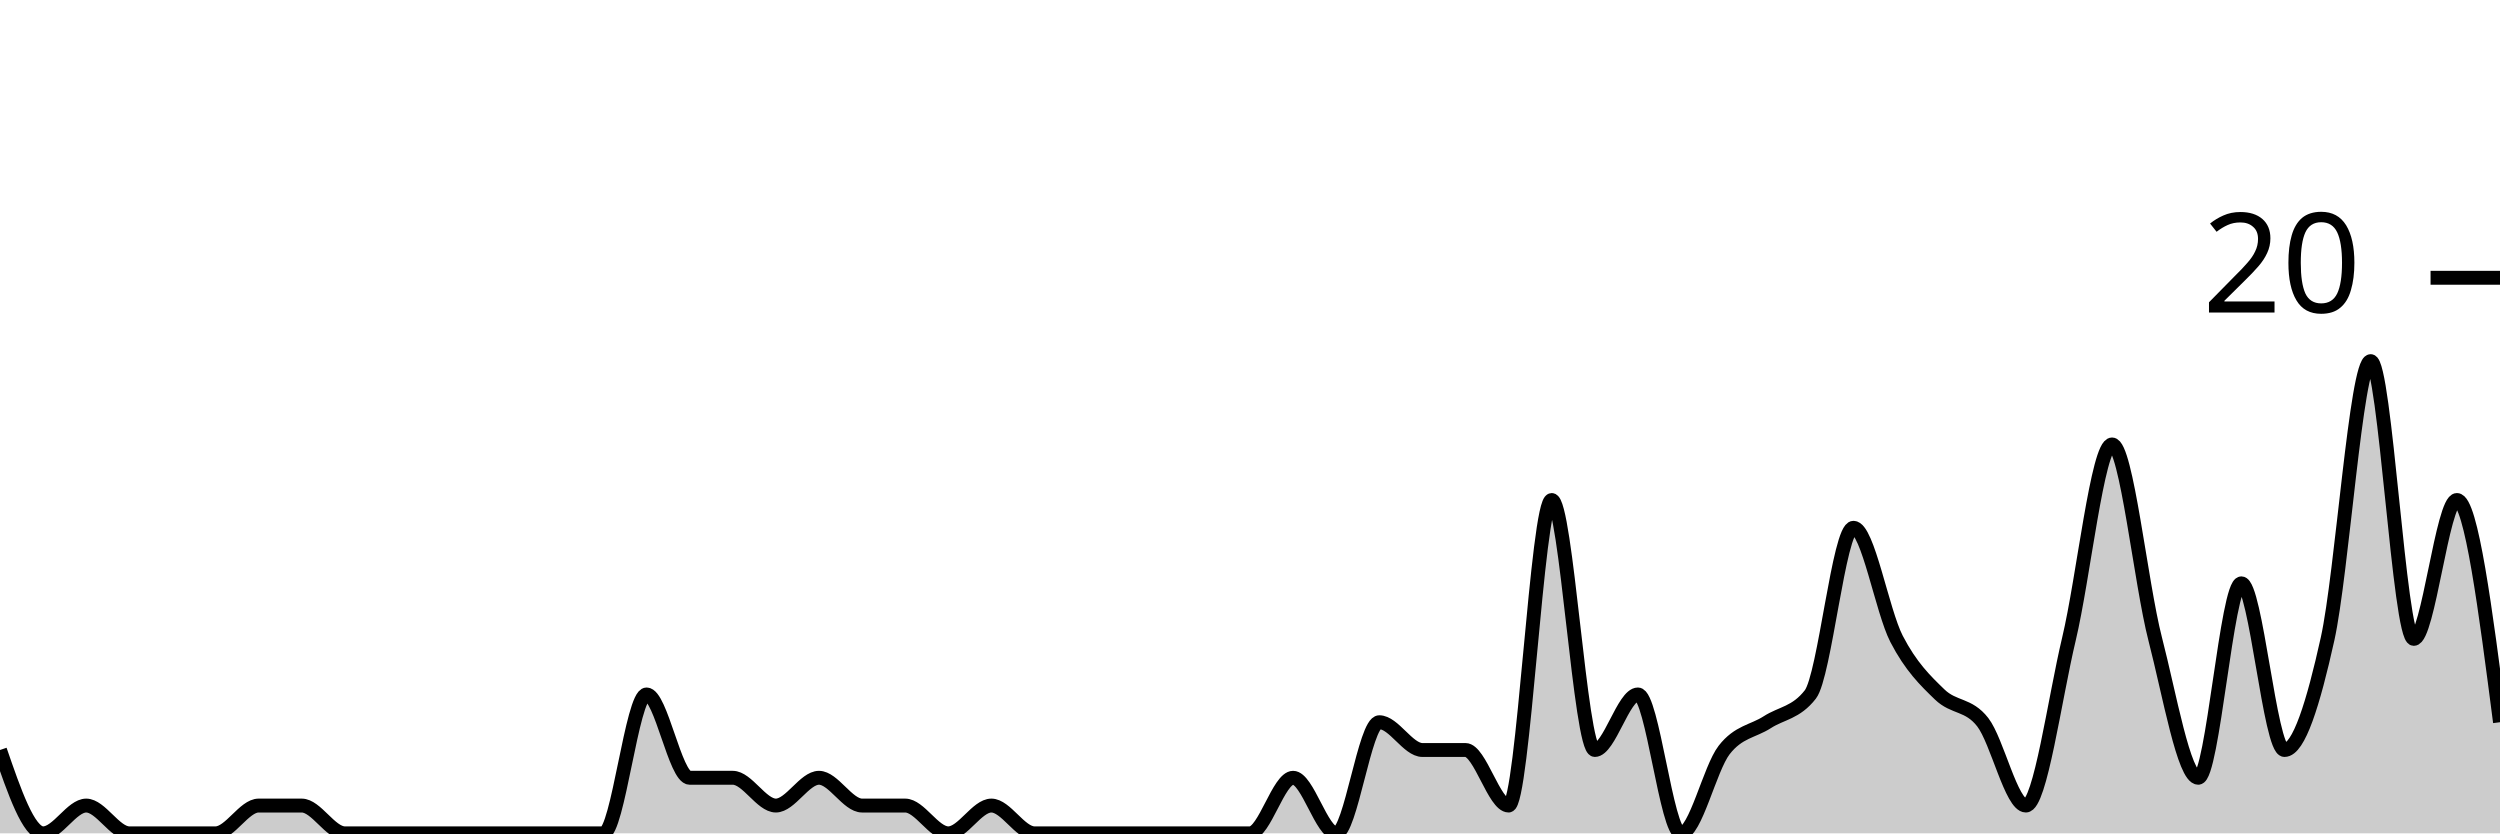
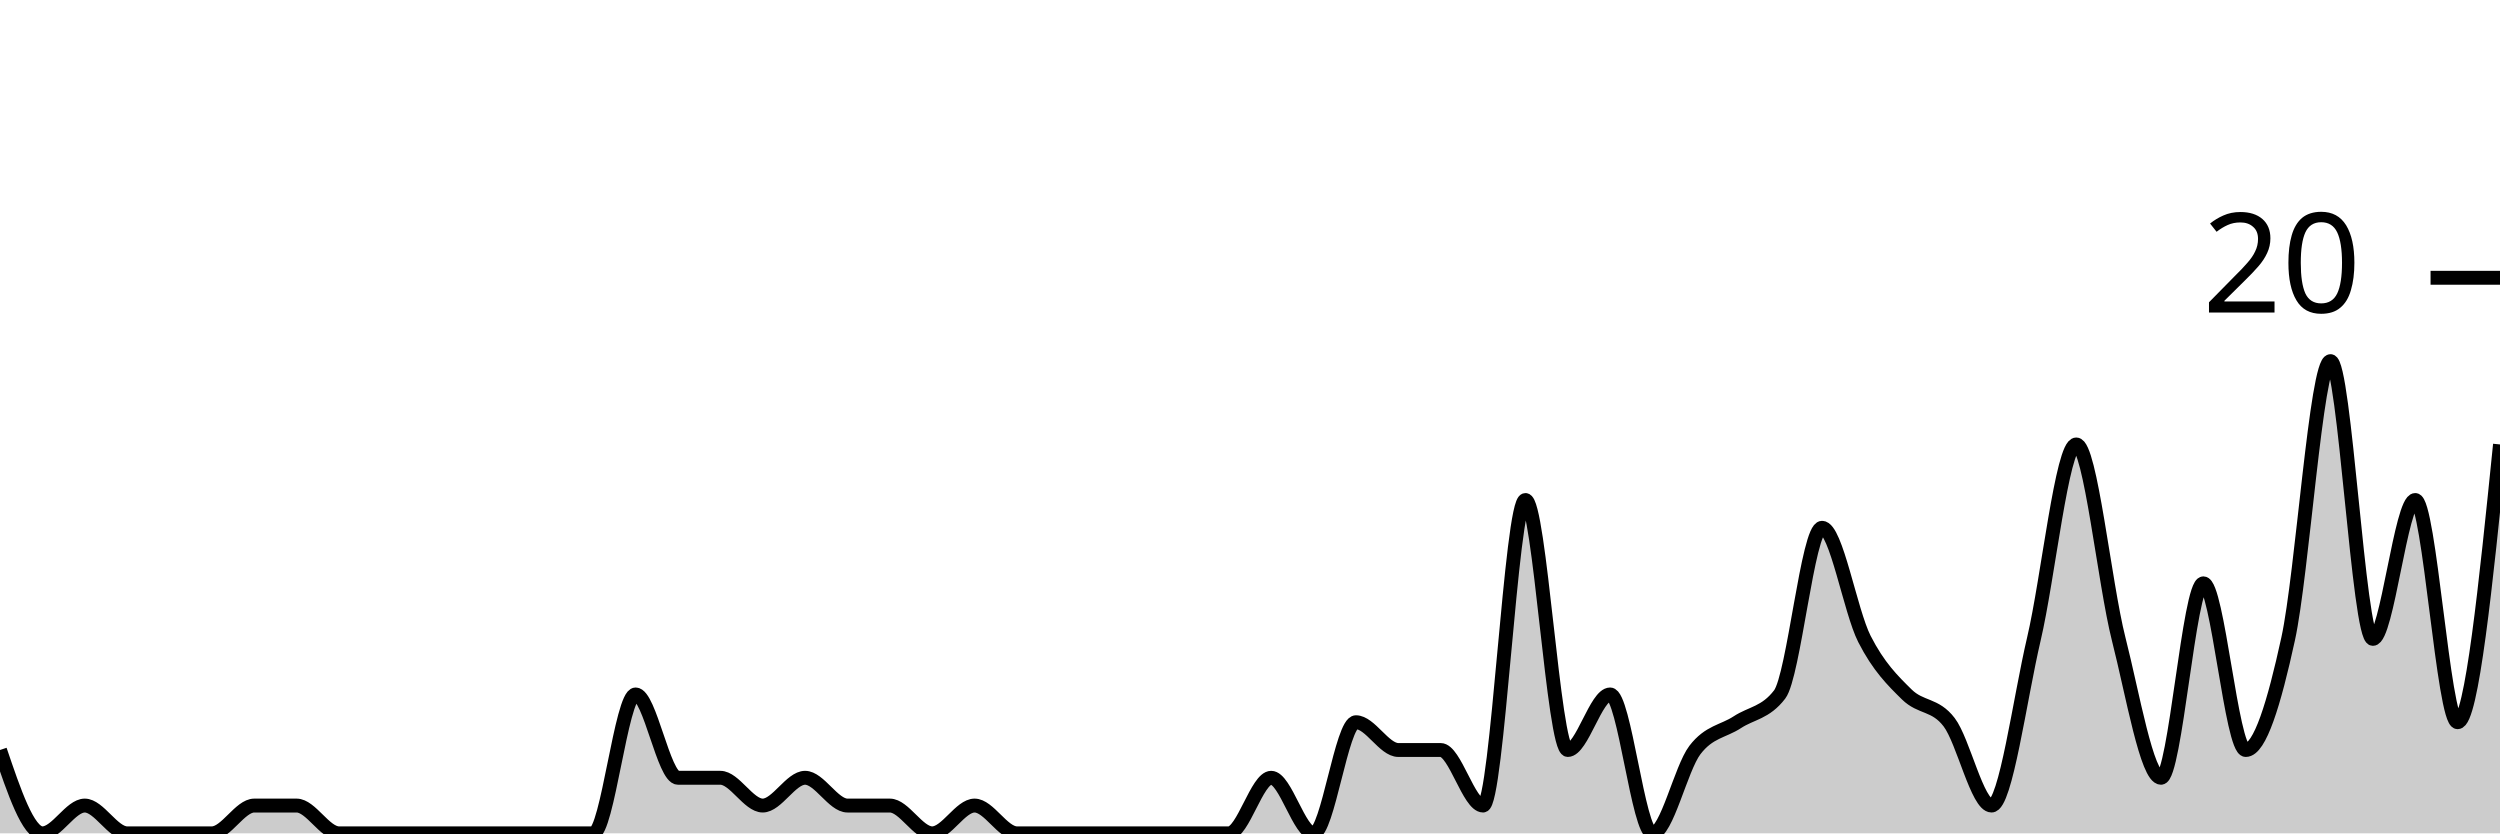
<svg xmlns="http://www.w3.org/2000/svg" viewBox="0 0 180 60">
  <g transform="translate(0,20)">
-     <path class="area" fill="rgba(0, 0, 0, 0.2)" d="M0,34C1.034,37,2.069,40,3.103,40C4.138,40,5.172,38,6.207,38C7.241,38,8.276,40,9.31,40C10.345,40,11.379,40,12.414,40C13.448,40,14.483,40,15.517,40C16.552,40,17.586,38,18.621,38C19.655,38,20.69,38,21.724,38C22.759,38,23.793,40,24.828,40C25.862,40,26.897,40,27.931,40C28.966,40,30,40,31.034,40C32.069,40,33.103,40,34.138,40C35.172,40,36.207,40,37.241,40C38.276,40,39.31,40,40.345,40C41.379,40,42.414,40,43.448,40C44.483,40,45.517,30,46.552,30C47.586,30,48.621,36,49.655,36C50.69,36,51.724,36,52.759,36C53.793,36,54.828,38,55.862,38C56.897,38,57.931,36,58.966,36C60,36,61.034,38,62.069,38C63.103,38,64.138,38,65.172,38C66.207,38,67.241,40,68.276,40C69.31,40,70.345,38,71.379,38C72.414,38,73.448,40,74.483,40C75.517,40,76.552,40,77.586,40C78.621,40,79.655,40,80.69,40C81.724,40,82.759,40,83.793,40C84.828,40,85.862,40,86.897,40C87.931,40,88.966,40,90,40C91.034,40,92.069,36,93.103,36C94.138,36,95.172,40,96.207,40C97.241,40,98.276,32,99.31,32C100.345,32,101.379,34,102.414,34C103.448,34,104.483,34,105.517,34C106.552,34,107.586,38,108.621,38C109.655,38,110.69,16,111.724,16C112.759,16,113.793,34,114.828,34C115.862,34,116.897,30,117.931,30C118.966,30,120,40,121.034,40C122.069,40,123.103,35.333,124.138,34C125.172,32.667,126.207,32.667,127.241,32C128.276,31.333,129.31,31.333,130.345,30C131.379,28.667,132.414,18,133.448,18C134.483,18,135.517,24,136.552,26C137.586,28,138.621,29,139.655,30C140.69,31,141.724,30.667,142.759,32C143.793,33.333,144.828,38,145.862,38C146.897,38,147.931,30.333,148.966,26C150,21.667,151.034,12,152.069,12C153.103,12,154.138,22,155.172,26C156.207,30,157.241,36,158.276,36C159.31,36,160.345,22,161.379,22C162.414,22,163.448,34,164.483,34C165.517,34,166.552,30.667,167.586,26C168.621,21.333,169.655,6,170.69,6C171.724,6,172.759,26,173.793,26C174.828,26,175.862,16,176.897,16C177.931,16,178.966,24,180,32L180,40C178.966,40,177.931,40,176.897,40C175.862,40,174.828,40,173.793,40C172.759,40,171.724,40,170.69,40C169.655,40,168.621,40,167.586,40C166.552,40,165.517,40,164.483,40C163.448,40,162.414,40,161.379,40C160.345,40,159.31,40,158.276,40C157.241,40,156.207,40,155.172,40C154.138,40,153.103,40,152.069,40C151.034,40,150,40,148.966,40C147.931,40,146.897,40,145.862,40C144.828,40,143.793,40,142.759,40C141.724,40,140.69,40,139.655,40C138.621,40,137.586,40,136.552,40C135.517,40,134.483,40,133.448,40C132.414,40,131.379,40,130.345,40C129.31,40,128.276,40,127.241,40C126.207,40,125.172,40,124.138,40C123.103,40,122.069,40,121.034,40C120,40,118.966,40,117.931,40C116.897,40,115.862,40,114.828,40C113.793,40,112.759,40,111.724,40C110.69,40,109.655,40,108.621,40C107.586,40,106.552,40,105.517,40C104.483,40,103.448,40,102.414,40C101.379,40,100.345,40,99.31,40C98.276,40,97.241,40,96.207,40C95.172,40,94.138,40,93.103,40C92.069,40,91.034,40,90,40C88.966,40,87.931,40,86.897,40C85.862,40,84.828,40,83.793,40C82.759,40,81.724,40,80.69,40C79.655,40,78.621,40,77.586,40C76.552,40,75.517,40,74.483,40C73.448,40,72.414,40,71.379,40C70.345,40,69.31,40,68.276,40C67.241,40,66.207,40,65.172,40C64.138,40,63.103,40,62.069,40C61.034,40,60,40,58.966,40C57.931,40,56.897,40,55.862,40C54.828,40,53.793,40,52.759,40C51.724,40,50.69,40,49.655,40C48.621,40,47.586,40,46.552,40C45.517,40,44.483,40,43.448,40C42.414,40,41.379,40,40.345,40C39.31,40,38.276,40,37.241,40C36.207,40,35.172,40,34.138,40C33.103,40,32.069,40,31.034,40C30,40,28.966,40,27.931,40C26.897,40,25.862,40,24.828,40C23.793,40,22.759,40,21.724,40C20.69,40,19.655,40,18.621,40C17.586,40,16.552,40,15.517,40C14.483,40,13.448,40,12.414,40C11.379,40,10.345,40,9.31,40C8.276,40,7.241,40,6.207,40C5.172,40,4.138,40,3.103,40C2.069,40,1.034,40,0,40Z" />
-     <path class="line" stroke="black" fill="none" d="M0,34C1.034,37,2.069,40,3.103,40C4.138,40,5.172,38,6.207,38C7.241,38,8.276,40,9.31,40C10.345,40,11.379,40,12.414,40C13.448,40,14.483,40,15.517,40C16.552,40,17.586,38,18.621,38C19.655,38,20.69,38,21.724,38C22.759,38,23.793,40,24.828,40C25.862,40,26.897,40,27.931,40C28.966,40,30,40,31.034,40C32.069,40,33.103,40,34.138,40C35.172,40,36.207,40,37.241,40C38.276,40,39.31,40,40.345,40C41.379,40,42.414,40,43.448,40C44.483,40,45.517,30,46.552,30C47.586,30,48.621,36,49.655,36C50.69,36,51.724,36,52.759,36C53.793,36,54.828,38,55.862,38C56.897,38,57.931,36,58.966,36C60,36,61.034,38,62.069,38C63.103,38,64.138,38,65.172,38C66.207,38,67.241,40,68.276,40C69.31,40,70.345,38,71.379,38C72.414,38,73.448,40,74.483,40C75.517,40,76.552,40,77.586,40C78.621,40,79.655,40,80.69,40C81.724,40,82.759,40,83.793,40C84.828,40,85.862,40,86.897,40C87.931,40,88.966,40,90,40C91.034,40,92.069,36,93.103,36C94.138,36,95.172,40,96.207,40C97.241,40,98.276,32,99.31,32C100.345,32,101.379,34,102.414,34C103.448,34,104.483,34,105.517,34C106.552,34,107.586,38,108.621,38C109.655,38,110.69,16,111.724,16C112.759,16,113.793,34,114.828,34C115.862,34,116.897,30,117.931,30C118.966,30,120,40,121.034,40C122.069,40,123.103,35.333,124.138,34C125.172,32.667,126.207,32.667,127.241,32C128.276,31.333,129.31,31.333,130.345,30C131.379,28.667,132.414,18,133.448,18C134.483,18,135.517,24,136.552,26C137.586,28,138.621,29,139.655,30C140.69,31,141.724,30.667,142.759,32C143.793,33.333,144.828,38,145.862,38C146.897,38,147.931,30.333,148.966,26C150,21.667,151.034,12,152.069,12C153.103,12,154.138,22,155.172,26C156.207,30,157.241,36,158.276,36C159.31,36,160.345,22,161.379,22C162.414,22,163.448,34,164.483,34C165.517,34,166.552,30.667,167.586,26C168.621,21.333,169.655,6,170.69,6C171.724,6,172.759,26,173.793,26C174.828,26,175.862,16,176.897,16C177.931,16,178.966,24,180,32" />
+     <path class="area" fill="rgba(0, 0, 0, 0.2)" d="M0,34C1.017,37,2.034,40,3.051,40C4.068,40,5.085,38,6.102,38C7.119,38,8.136,40,9.153,40C10.169,40,11.186,40,12.203,40C13.22,40,14.237,40,15.254,40C16.271,40,17.288,38,18.305,38C19.322,38,20.339,38,21.356,38C22.373,38,23.39,40,24.407,40C25.424,40,26.441,40,27.458,40C28.475,40,29.492,40,30.508,40C31.525,40,32.542,40,33.559,40C34.576,40,35.593,40,36.61,40C37.627,40,38.644,40,39.661,40C40.678,40,41.695,40,42.712,40C43.729,40,44.746,30,45.763,30C46.78,30,47.797,36,48.814,36C49.831,36,50.847,36,51.864,36C52.881,36,53.898,38,54.915,38C55.932,38,56.949,36,57.966,36C58.983,36,60,38,61.017,38C62.034,38,63.051,38,64.068,38C65.085,38,66.102,40,67.119,40C68.136,40,69.153,38,70.169,38C71.186,38,72.203,40,73.22,40C74.237,40,75.254,40,76.271,40C77.288,40,78.305,40,79.322,40C80.339,40,81.356,40,82.373,40C83.39,40,84.407,40,85.424,40C86.441,40,87.458,40,88.475,40C89.492,40,90.508,36,91.525,36C92.542,36,93.559,40,94.576,40C95.593,40,96.61,32,97.627,32C98.644,32,99.661,34,100.678,34C101.695,34,102.712,34,103.729,34C104.746,34,105.763,38,106.78,38C107.797,38,108.814,16,109.831,16C110.847,16,111.864,34,112.881,34C113.898,34,114.915,30,115.932,30C116.949,30,117.966,40,118.983,40C120,40,121.017,35.333,122.034,34C123.051,32.667,124.068,32.667,125.085,32C126.102,31.333,127.119,31.333,128.136,30C129.153,28.667,130.169,18,131.186,18C132.203,18,133.22,24,134.237,26C135.254,28,136.271,29,137.288,30C138.305,31,139.322,30.667,140.339,32C141.356,33.333,142.373,38,143.39,38C144.407,38,145.424,30.333,146.441,26C147.458,21.667,148.475,12,149.492,12C150.508,12,151.525,22,152.542,26C153.559,30,154.576,36,155.593,36C156.61,36,157.627,22,158.644,22C159.661,22,160.678,34,161.695,34C162.712,34,163.729,30.667,164.746,26C165.763,21.333,166.78,6,167.797,6C168.814,6,169.831,26,170.847,26C171.864,26,172.881,16,173.898,16C174.915,16,175.932,32,176.949,32C177.966,32,178.983,22,180,12L180,40C178.983,40,177.966,40,176.949,40C175.932,40,174.915,40,173.898,40C172.881,40,171.864,40,170.847,40C169.831,40,168.814,40,167.797,40C166.78,40,165.763,40,164.746,40C163.729,40,162.712,40,161.695,40C160.678,40,159.661,40,158.644,40C157.627,40,156.61,40,155.593,40C154.576,40,153.559,40,152.542,40C151.525,40,150.508,40,149.492,40C148.475,40,147.458,40,146.441,40C145.424,40,144.407,40,143.39,40C142.373,40,141.356,40,140.339,40C139.322,40,138.305,40,137.288,40C136.271,40,135.254,40,134.237,40C133.22,40,132.203,40,131.186,40C130.169,40,129.153,40,128.136,40C127.119,40,126.102,40,125.085,40C124.068,40,123.051,40,122.034,40C121.017,40,120,40,118.983,40C117.966,40,116.949,40,115.932,40C114.915,40,113.898,40,112.881,40C111.864,40,110.847,40,109.831,40C108.814,40,107.797,40,106.78,40C105.763,40,104.746,40,103.729,40C102.712,40,101.695,40,100.678,40C99.661,40,98.644,40,97.627,40C96.61,40,95.593,40,94.576,40C93.559,40,92.542,40,91.525,40C90.508,40,89.492,40,88.475,40C87.458,40,86.441,40,85.424,40C84.407,40,83.39,40,82.373,40C81.356,40,80.339,40,79.322,40C78.305,40,77.288,40,76.271,40C75.254,40,74.237,40,73.22,40C72.203,40,71.186,40,70.169,40C69.153,40,68.136,40,67.119,40C66.102,40,65.085,40,64.068,40C63.051,40,62.034,40,61.017,40C60,40,58.983,40,57.966,40C56.949,40,55.932,40,54.915,40C53.898,40,52.881,40,51.864,40C50.847,40,49.831,40,48.814,40C47.797,40,46.78,40,45.763,40C44.746,40,43.729,40,42.712,40C41.695,40,40.678,40,39.661,40C38.644,40,37.627,40,36.61,40C35.593,40,34.576,40,33.559,40C32.542,40,31.525,40,30.508,40C29.492,40,28.475,40,27.458,40C26.441,40,25.424,40,24.407,40C23.39,40,22.373,40,21.356,40C20.339,40,19.322,40,18.305,40C17.288,40,16.271,40,15.254,40C14.237,40,13.22,40,12.203,40C11.186,40,10.169,40,9.153,40C8.136,40,7.119,40,6.102,40C5.085,40,4.068,40,3.051,40C2.034,40,1.017,40,0,40Z" />
+     <path class="line" stroke="black" fill="none" d="M0,34C1.017,37,2.034,40,3.051,40C4.068,40,5.085,38,6.102,38C7.119,38,8.136,40,9.153,40C10.169,40,11.186,40,12.203,40C13.22,40,14.237,40,15.254,40C16.271,40,17.288,38,18.305,38C19.322,38,20.339,38,21.356,38C22.373,38,23.39,40,24.407,40C25.424,40,26.441,40,27.458,40C28.475,40,29.492,40,30.508,40C31.525,40,32.542,40,33.559,40C34.576,40,35.593,40,36.61,40C37.627,40,38.644,40,39.661,40C40.678,40,41.695,40,42.712,40C43.729,40,44.746,30,45.763,30C46.78,30,47.797,36,48.814,36C49.831,36,50.847,36,51.864,36C52.881,36,53.898,38,54.915,38C55.932,38,56.949,36,57.966,36C58.983,36,60,38,61.017,38C62.034,38,63.051,38,64.068,38C65.085,38,66.102,40,67.119,40C68.136,40,69.153,38,70.169,38C71.186,38,72.203,40,73.22,40C74.237,40,75.254,40,76.271,40C77.288,40,78.305,40,79.322,40C80.339,40,81.356,40,82.373,40C83.39,40,84.407,40,85.424,40C86.441,40,87.458,40,88.475,40C89.492,40,90.508,36,91.525,36C92.542,36,93.559,40,94.576,40C95.593,40,96.61,32,97.627,32C98.644,32,99.661,34,100.678,34C101.695,34,102.712,34,103.729,34C104.746,34,105.763,38,106.78,38C107.797,38,108.814,16,109.831,16C110.847,16,111.864,34,112.881,34C113.898,34,114.915,30,115.932,30C116.949,30,117.966,40,118.983,40C120,40,121.017,35.333,122.034,34C123.051,32.667,124.068,32.667,125.085,32C126.102,31.333,127.119,31.333,128.136,30C129.153,28.667,130.169,18,131.186,18C132.203,18,133.22,24,134.237,26C135.254,28,136.271,29,137.288,30C138.305,31,139.322,30.667,140.339,32C141.356,33.333,142.373,38,143.39,38C144.407,38,145.424,30.333,146.441,26C147.458,21.667,148.475,12,149.492,12C150.508,12,151.525,22,152.542,26C153.559,30,154.576,36,155.593,36C156.61,36,157.627,22,158.644,22C159.661,22,160.678,34,161.695,34C162.712,34,163.729,30.667,164.746,26C165.763,21.333,166.78,6,167.797,6C168.814,6,169.831,26,170.847,26C171.864,26,172.881,16,173.898,16C174.915,16,175.932,32,176.949,32C177.966,32,178.983,22,180,12" />
    <path class="axis-ceiling" stroke-width="1" stroke="black" fill="none" d="M175,0L180,0" />
    <text class="axis-ceiling-label" font-family="sans-serif" text-anchor="end" font-size="10px" x="170" y="2.5">20</text>
  </g>
</svg>
